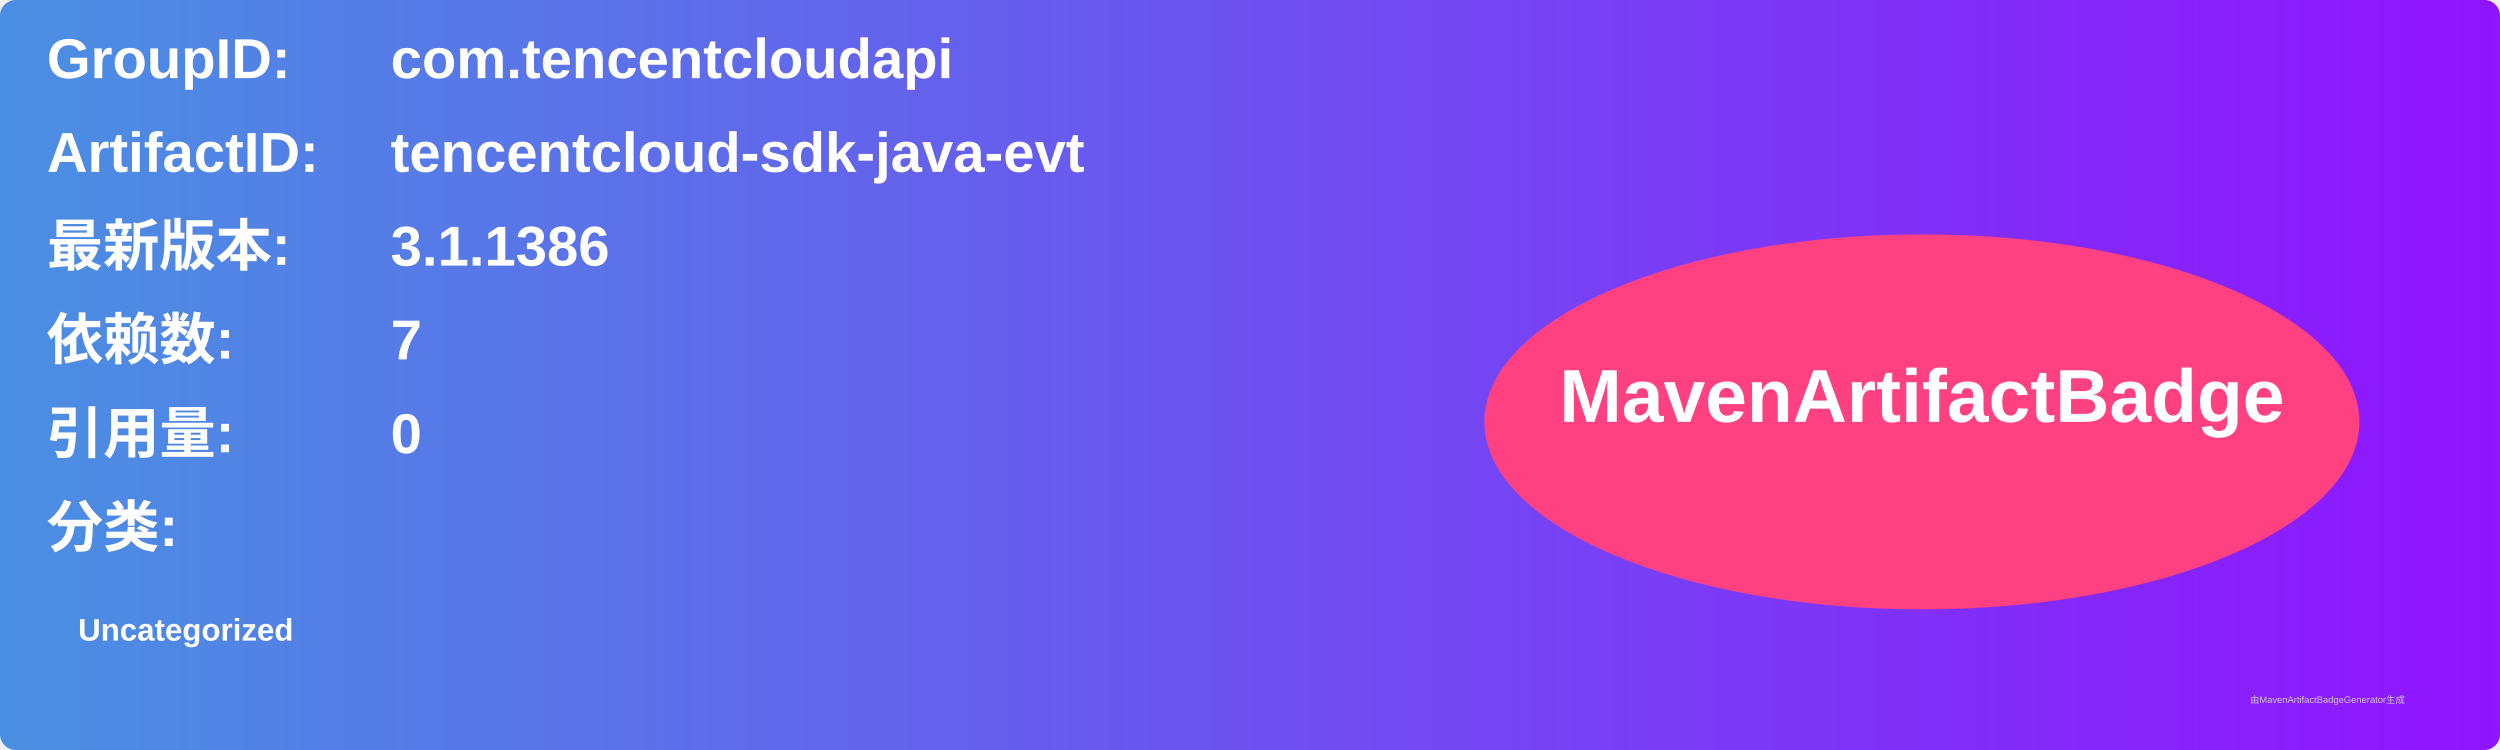
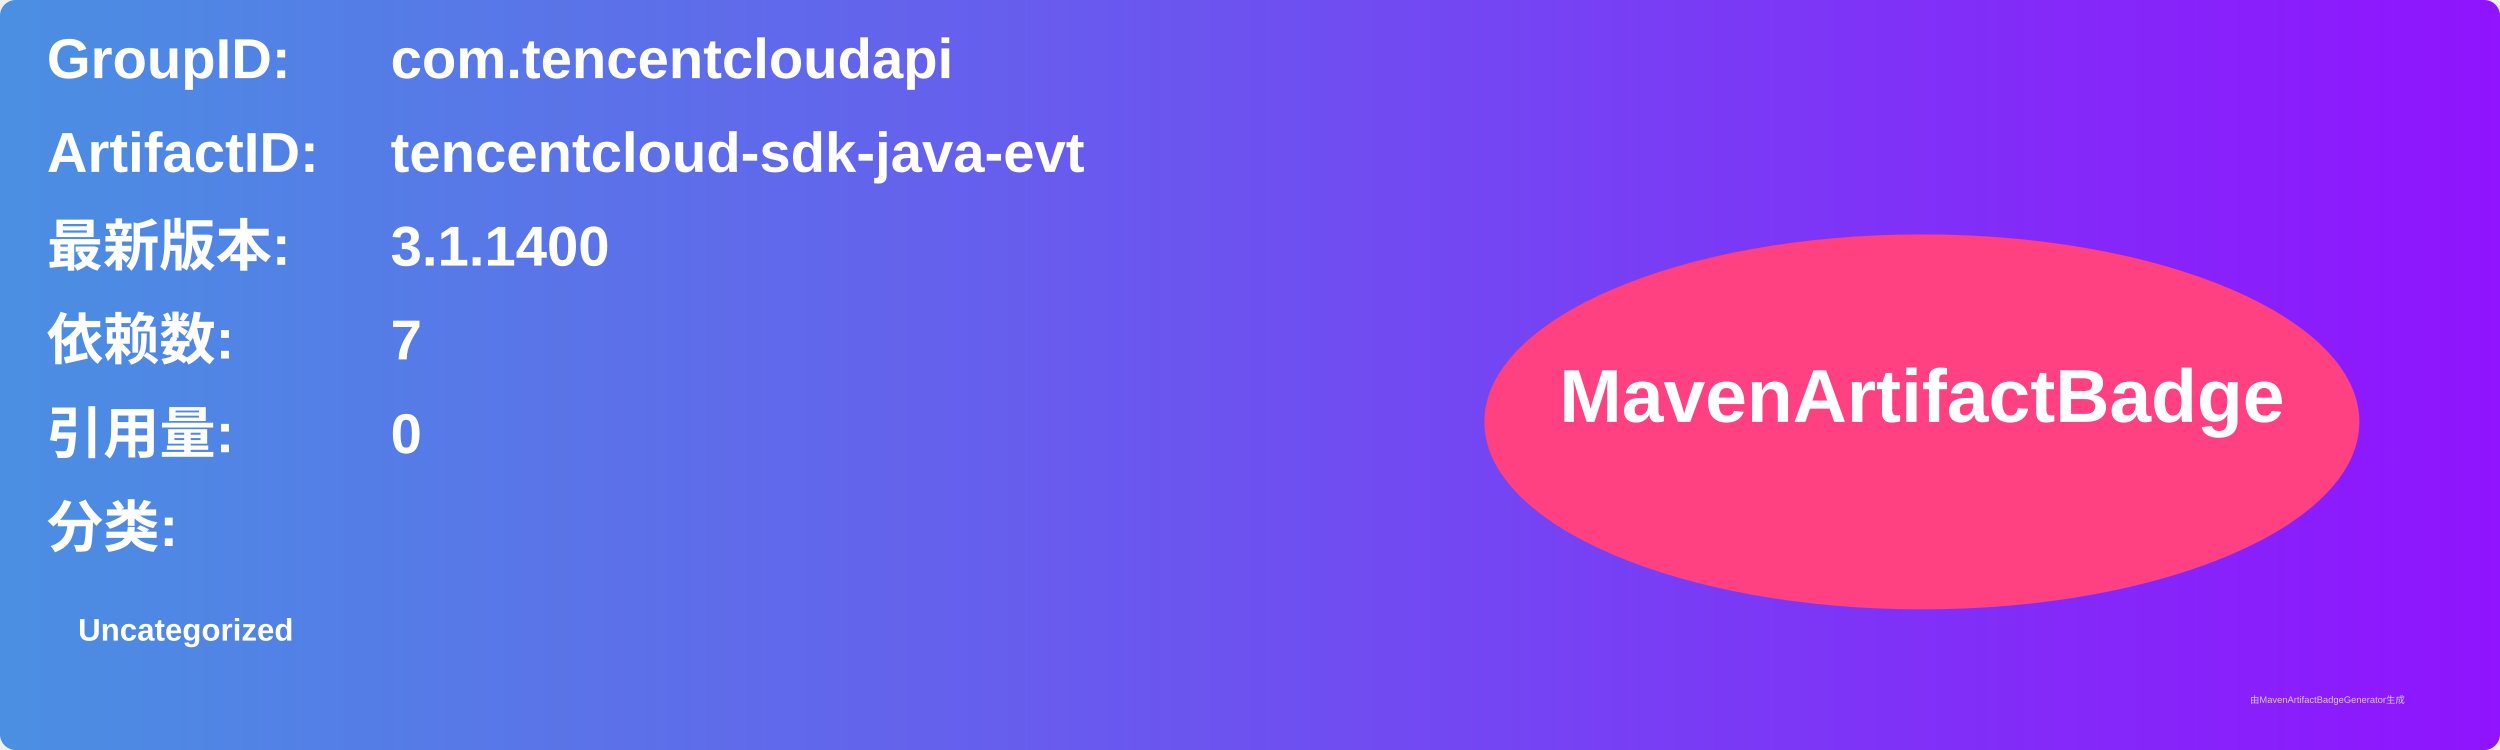
<svg xmlns="http://www.w3.org/2000/svg" width="800" height="240" viewBox="0 0 800 240">
  <linearGradient id="grad" x1="0%" y1="0%" x2="100%" y2="0%">
    <stop offset="0%" stop-color="#4a90e2" />
    <stop offset="100%" stop-color="#9013fe" />
  </linearGradient>
  <rect width="100%" height="100%" rx="5" ry="5" fill="url(#grad)" />
  <g transform="translate(15, 15)">
    <text x="0" y="10" font-family="Arial" font-size="18" fill="white" font-weight="bold" width="260">GroupID:</text>
    <text x="110" y="10" font-family="Arial" font-size="18" fill="white" font-weight="bold" width="460">com.tencentcloudapi</text>
    <text x="0" y="40" font-family="Arial" font-size="18" fill="white" font-weight="bold" width="260">ArtifactID:</text>
    <text x="110" y="40" font-family="Arial" font-size="18" fill="white" font-weight="bold" width="460">tencentcloud-sdk-java-evt</text>
    <text x="0" y="70" font-family="Arial" font-size="18" fill="white" font-weight="bold">最新版本:</text>
    <text x="110" y="70" font-family="Arial" font-size="18" fill="white" font-weight="bold">
-       <tspan font-weight="bold">3.1.1386</tspan>
+       <tspan font-weight="bold">3.1.1400</tspan>
    </text>
    <text x="0" y="100" font-family="Arial" font-size="18" fill="white" font-weight="bold">依赖数: </text>
    <text x="110" y="100" font-family="Arial" font-size="18" fill="white">
      <tspan font-weight="bold">7</tspan>
    </text>
    <text x="0" y="130" font-family="Arial" font-size="18" fill="white" font-weight="bold">引用量: </text>
    <text x="110" y="130" font-family="Arial" font-size="18" fill="white">
      <tspan font-weight="bold">0</tspan>
    </text>
    <text x="0" y="160" font-family="Arial" font-size="18" fill="white" font-weight="bold">分类:</text>
    <text x="10" y="190" font-family="Arial" font-size="10" fill="white">
      <tspan font-weight="bold">Uncategorized</tspan>
    </text>
    <ellipse cx="600" cy="120" rx="140" ry="60" fill="#ff4081" />
    <text x="600" y="120" text-anchor="middle" font-family="Arial" font-size="24" fill="white" font-weight="bold">MavenArtifactBadge</text>
  </g>
  <text x="720" y="225" font-family="Arial" font-size="3" fill="#d0d0d0">由MavenArtifactBadgeGenerator生成</text>
</svg>
